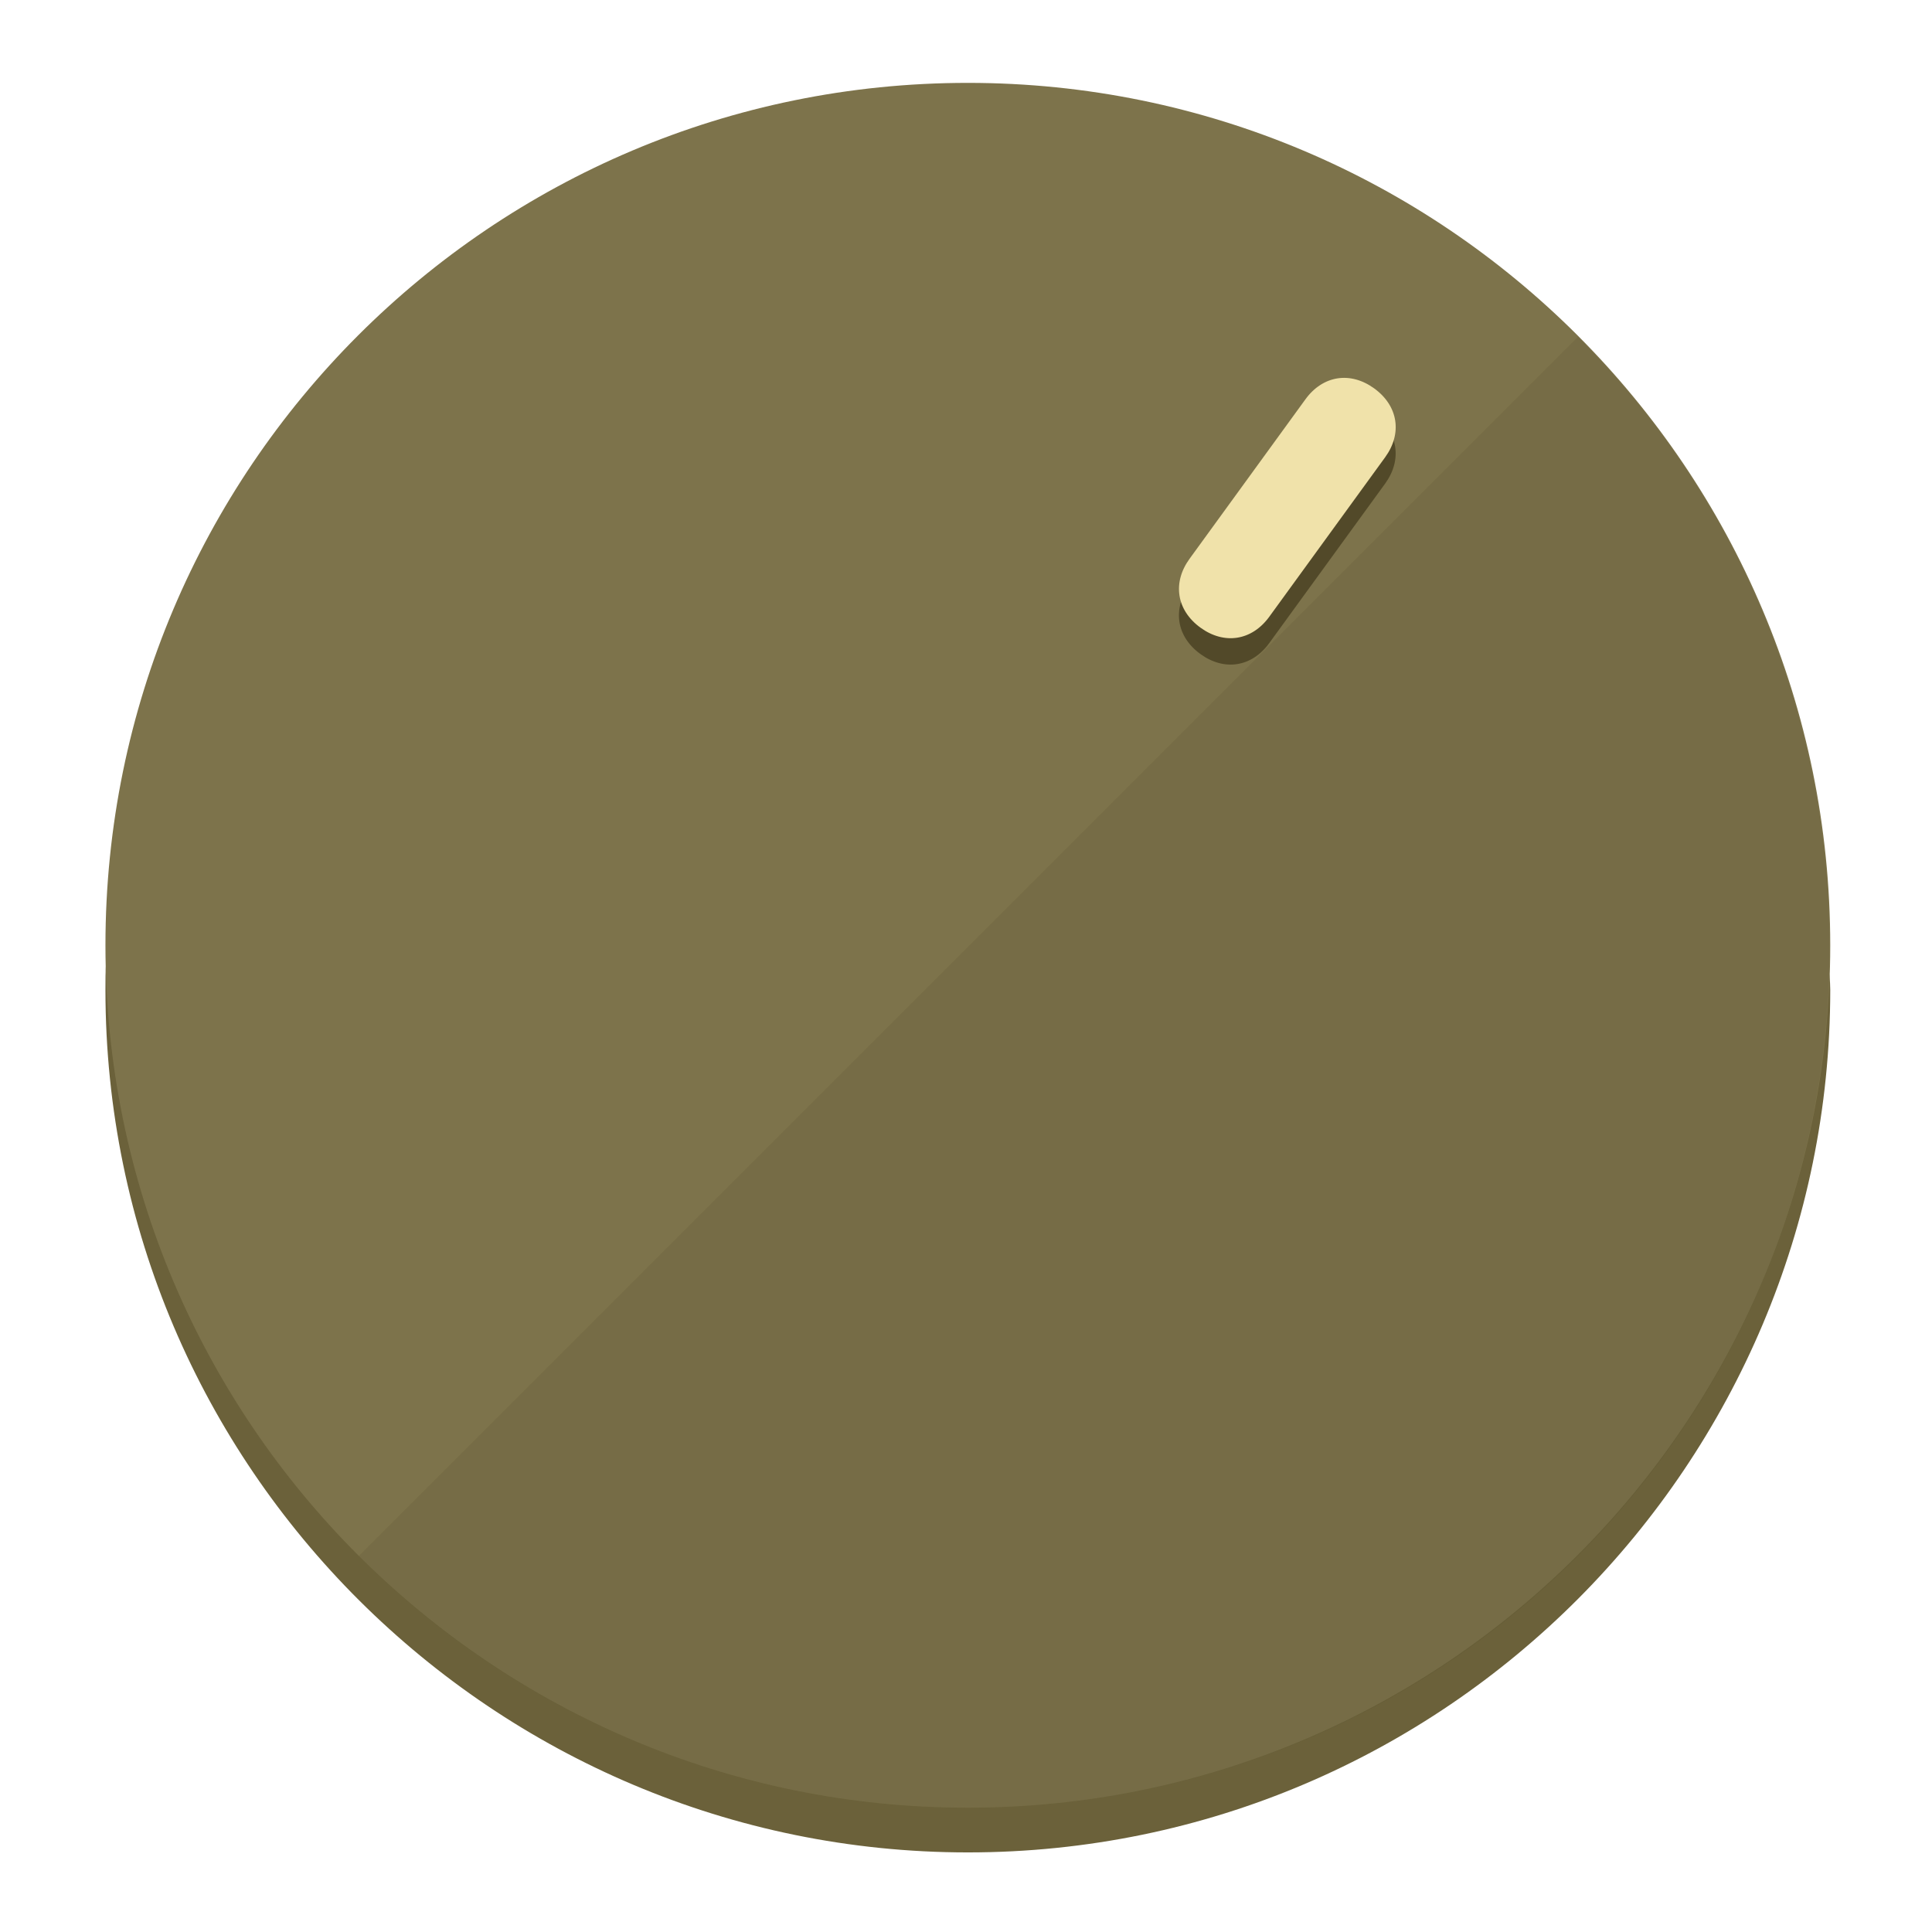
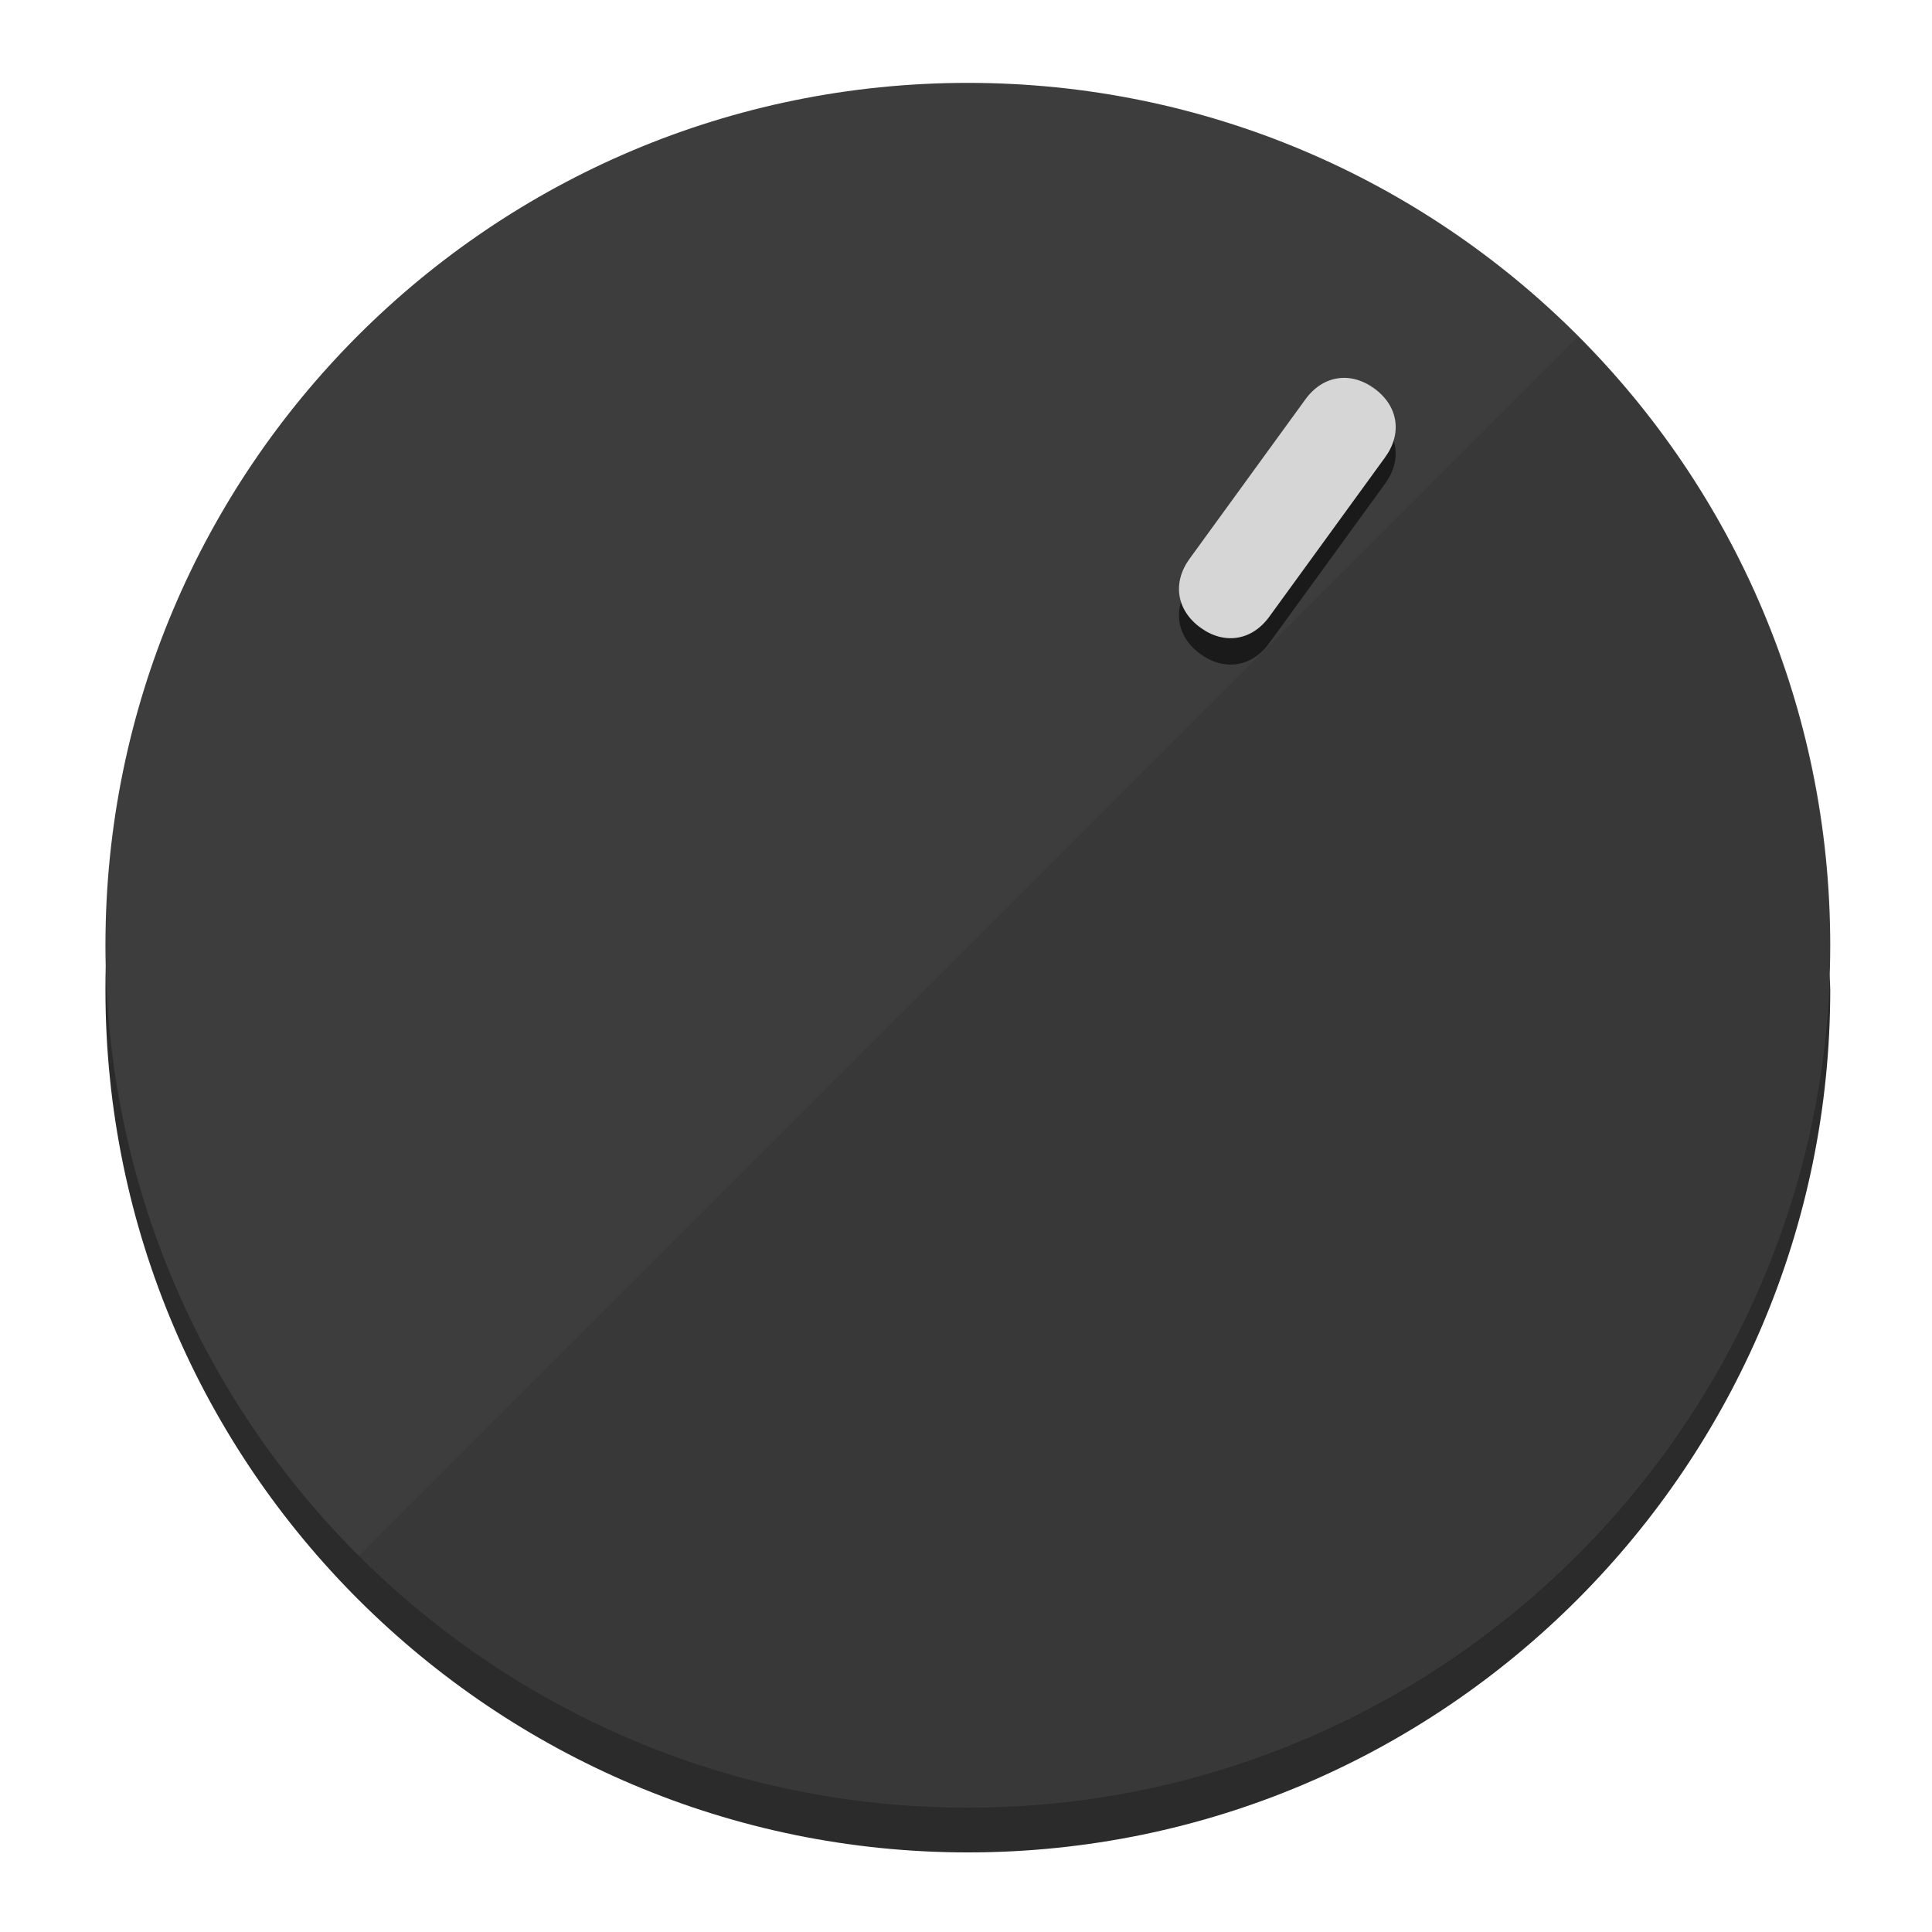
<svg xmlns="http://www.w3.org/2000/svg" height="120px" width="120px" version="1.1" id="Layer_1" viewBox="0 0 496.8 496.8" xml:space="preserve">
  <defs id="defs23" />
  <g id="g3158">
-     <path style="display:inline;fill:#6B613A;fill-opacity:1;stroke-width:1.584" d="m 248.875,445.92 c 116.582,0 212.89,-91.238 220.493,-205.286 0,5.069 1.267,8.87 1.267,13.939 0,121.651 -98.842,221.76 -221.76,221.76 -121.651,0 -221.76,-98.842 -221.76,-221.76 0,-5.069 0,-8.87 1.267,-13.939 7.603,114.048 103.91,205.286 220.493,205.286 z" id="path8" />
-     <circle style="display:inline;fill:#7D734B;fill-opacity:1;stroke-width:1.584" cx="248.875" cy="243.071" r="221.76" id="circle12" />
-     <path style="display:inline;fill:#524929;fill-opacity:0.154;stroke-width:1.587" d="m 405.744,86.606 c 86.308,86.308 86.308,227.193 0,313.5 -86.308,86.308 -227.193,86.308 -313.5,0" id="path14" />
+     <path style="display:inline;fill:#2B2B2B;fill-opacity:1;stroke-width:1.584" d="m 248.875,445.92 c 116.582,0 212.89,-91.238 220.493,-205.286 0,5.069 1.267,8.87 1.267,13.939 0,121.651 -98.842,221.76 -221.76,221.76 -121.651,0 -221.76,-98.842 -221.76,-221.76 0,-5.069 0,-8.87 1.267,-13.939 7.603,114.048 103.91,205.286 220.493,205.286 z" id="path8" />
+     <circle style="display:inline;fill:#3D3D3D;fill-opacity:1;stroke-width:1.584" cx="248.875" cy="243.071" r="221.76" id="circle12" />
+     <path style="display:inline;fill:#1A1A1A;fill-opacity:0.154;stroke-width:1.587" d="m 405.744,86.606 c 86.308,86.308 86.308,227.193 0,313.5 -86.308,86.308 -227.193,86.308 -313.5,0" id="path14" />
  </g>
  <g id="g3198">
    <circle style="display:none;fill:#000000;fill-opacity:0;stroke-width:1.584" cx="344.188" cy="51.017" r="221.76" id="circle12-3" transform="rotate(36)" />
-     <path style="display:inline;fill:#524929;fill-opacity:1;stroke-width:1.584" d="m 326.375,165.375 c -4.469,6.151 -11.549,7.272 -17.7,2.803 v 0 c -6.151,-4.469 -7.273,-11.549 -2.803,-17.7 l 29.794,-41.007 c 4.469,-6.151 11.549,-7.272 17.7,-2.803 v 0 c 6.151,4.469 7.272,11.549 2.803,17.7 z" id="path3789" />
-     <path style="display:inline;fill:#F0E2AA;stroke-width:1.584" d="m 326.385,158.59 c -4.469,6.151 -11.549,7.272 -17.7,2.803 v 0 c -6.151,-4.469 -7.272,-11.549 -2.803,-17.7 l 29.794,-41.007 c 4.469,-6.151 11.549,-7.273 17.7,-2.803 v 0 c 6.151,4.469 7.272,11.549 2.803,17.7 z" id="path915" />
+     <path style="display:inline;fill:#1A1A1A;fill-opacity:1;stroke-width:1.584" d="m 326.375,165.375 c -4.469,6.151 -11.549,7.272 -17.7,2.803 v 0 c -6.151,-4.469 -7.273,-11.549 -2.803,-17.7 l 29.794,-41.007 c 4.469,-6.151 11.549,-7.272 17.7,-2.803 v 0 c 6.151,4.469 7.272,11.549 2.803,17.7 z" id="path3789" />
+     <path style="display:inline;fill:#D6D6D6;stroke-width:1.584" d="m 326.385,158.59 c -4.469,6.151 -11.549,7.272 -17.7,2.803 v 0 c -6.151,-4.469 -7.272,-11.549 -2.803,-17.7 l 29.794,-41.007 c 4.469,-6.151 11.549,-7.273 17.7,-2.803 v 0 c 6.151,4.469 7.272,11.549 2.803,17.7 z" id="path915" />
  </g>
</svg>
